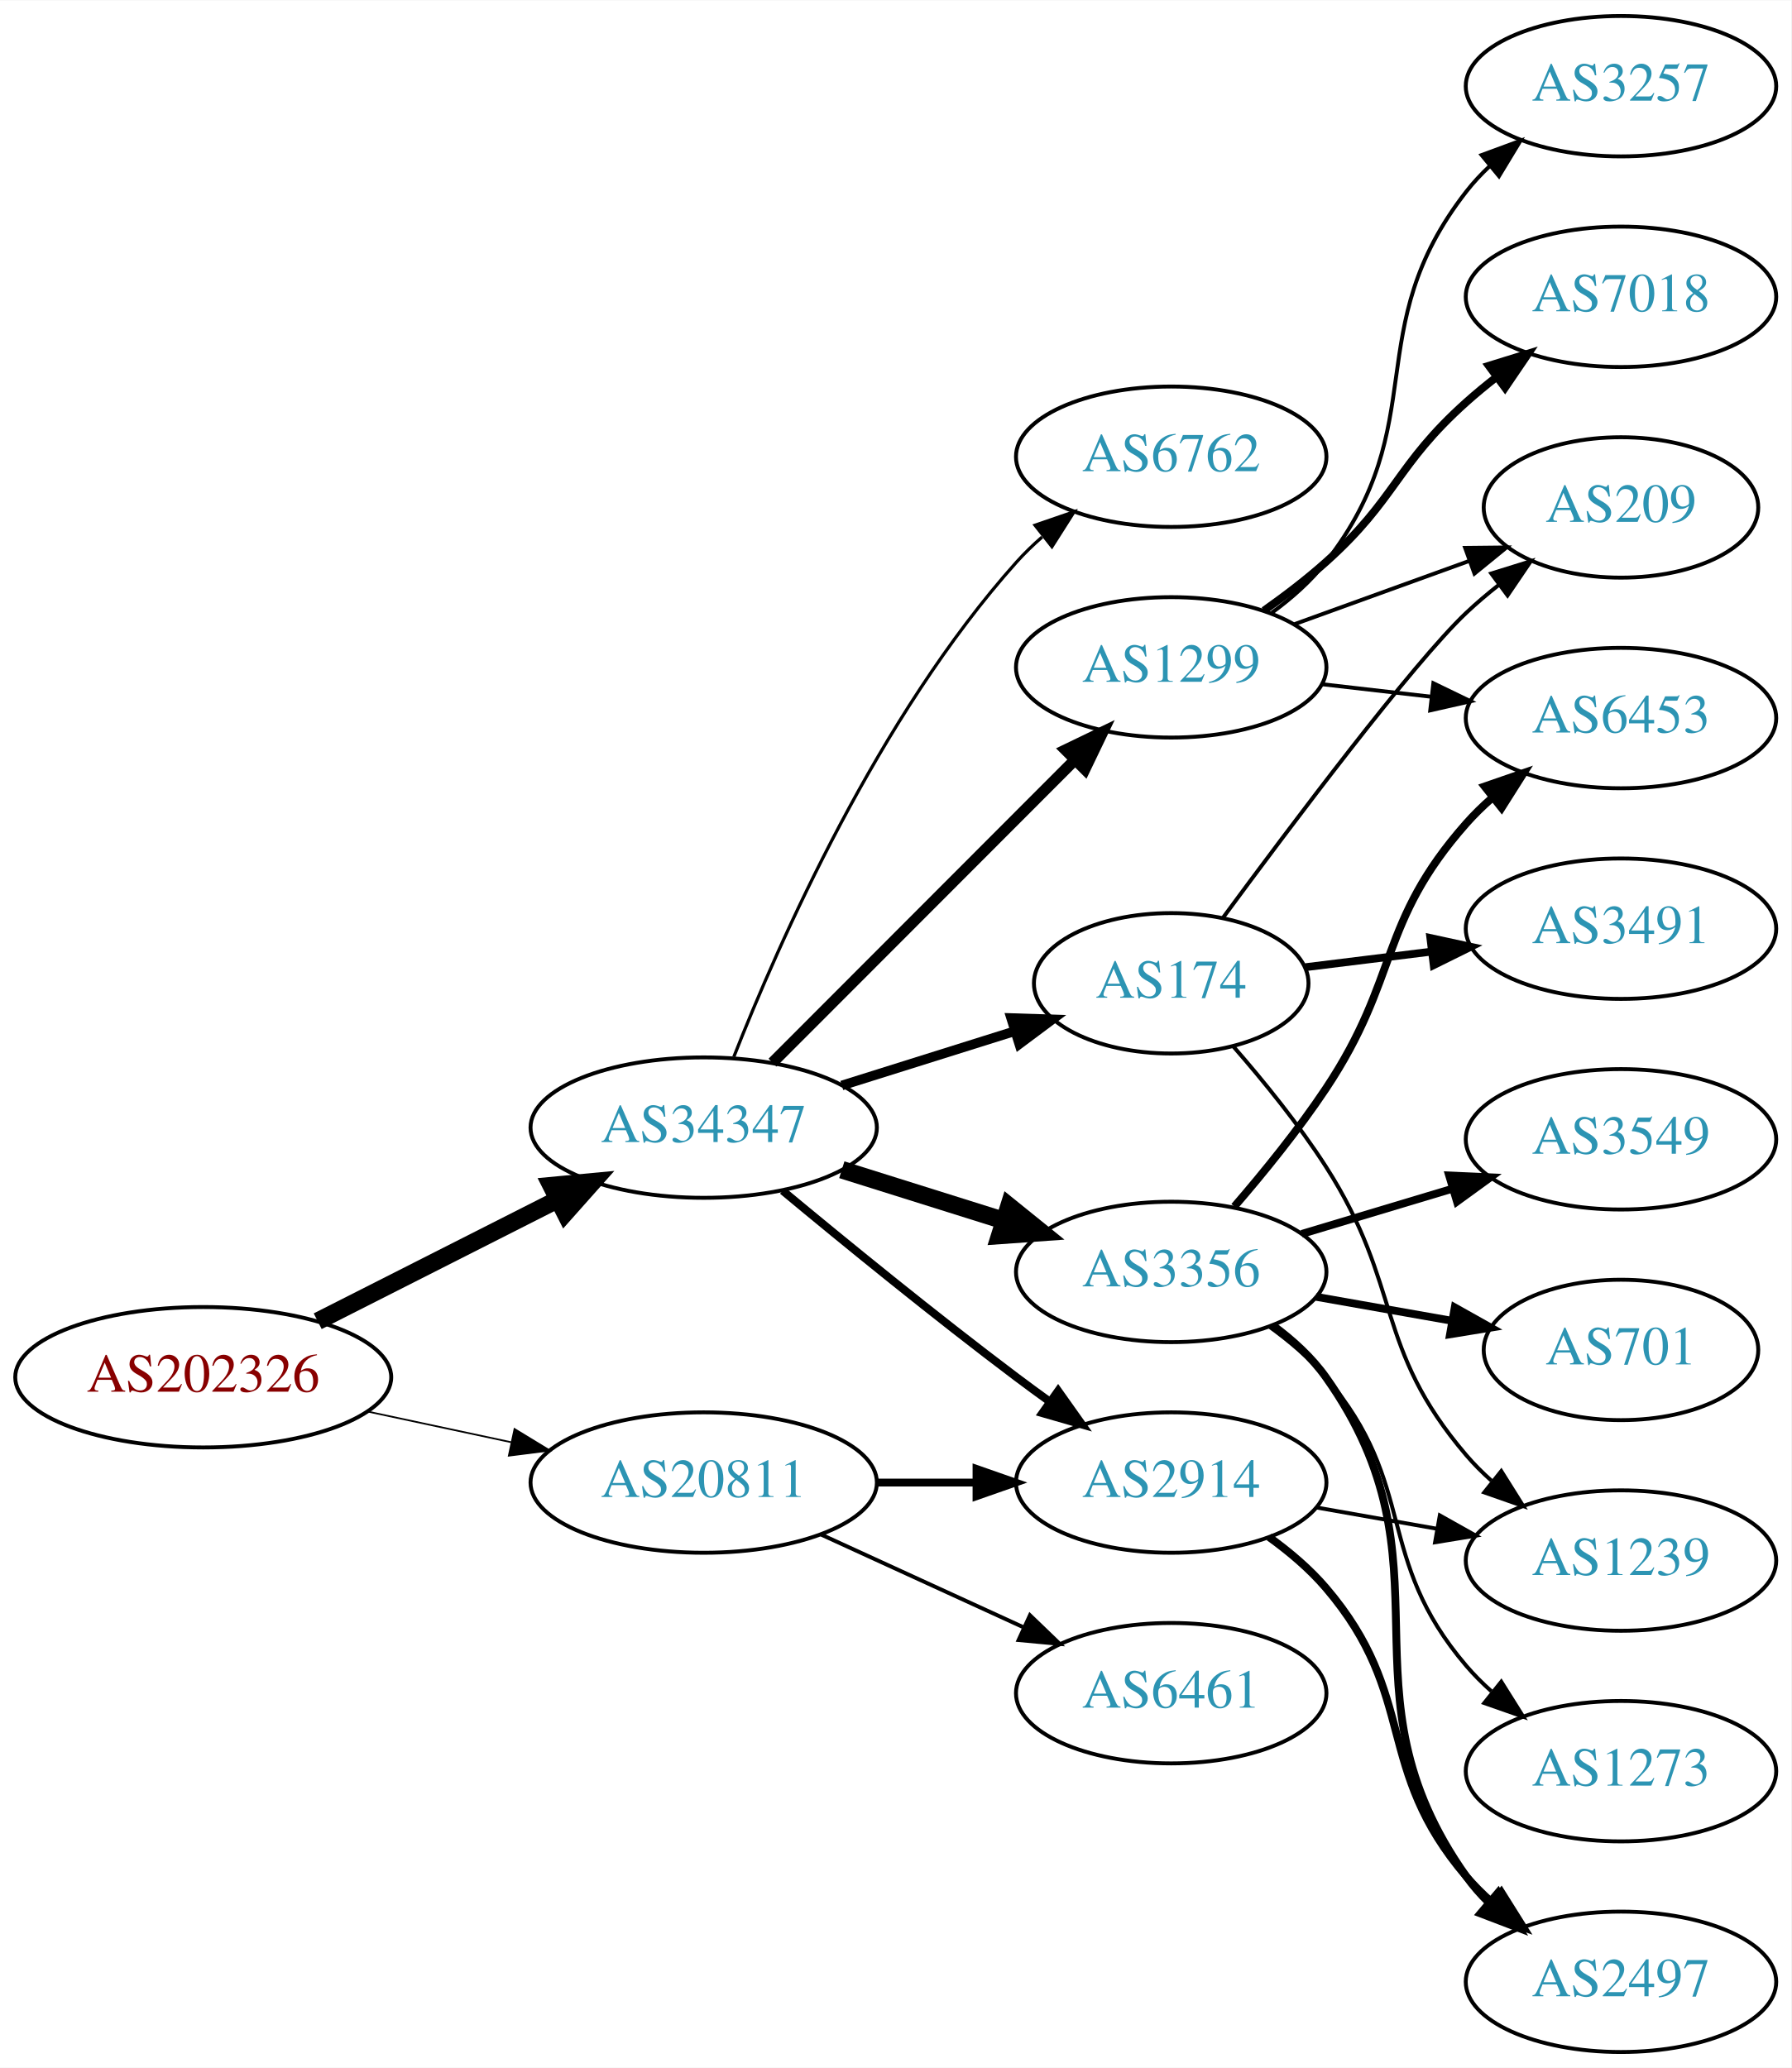
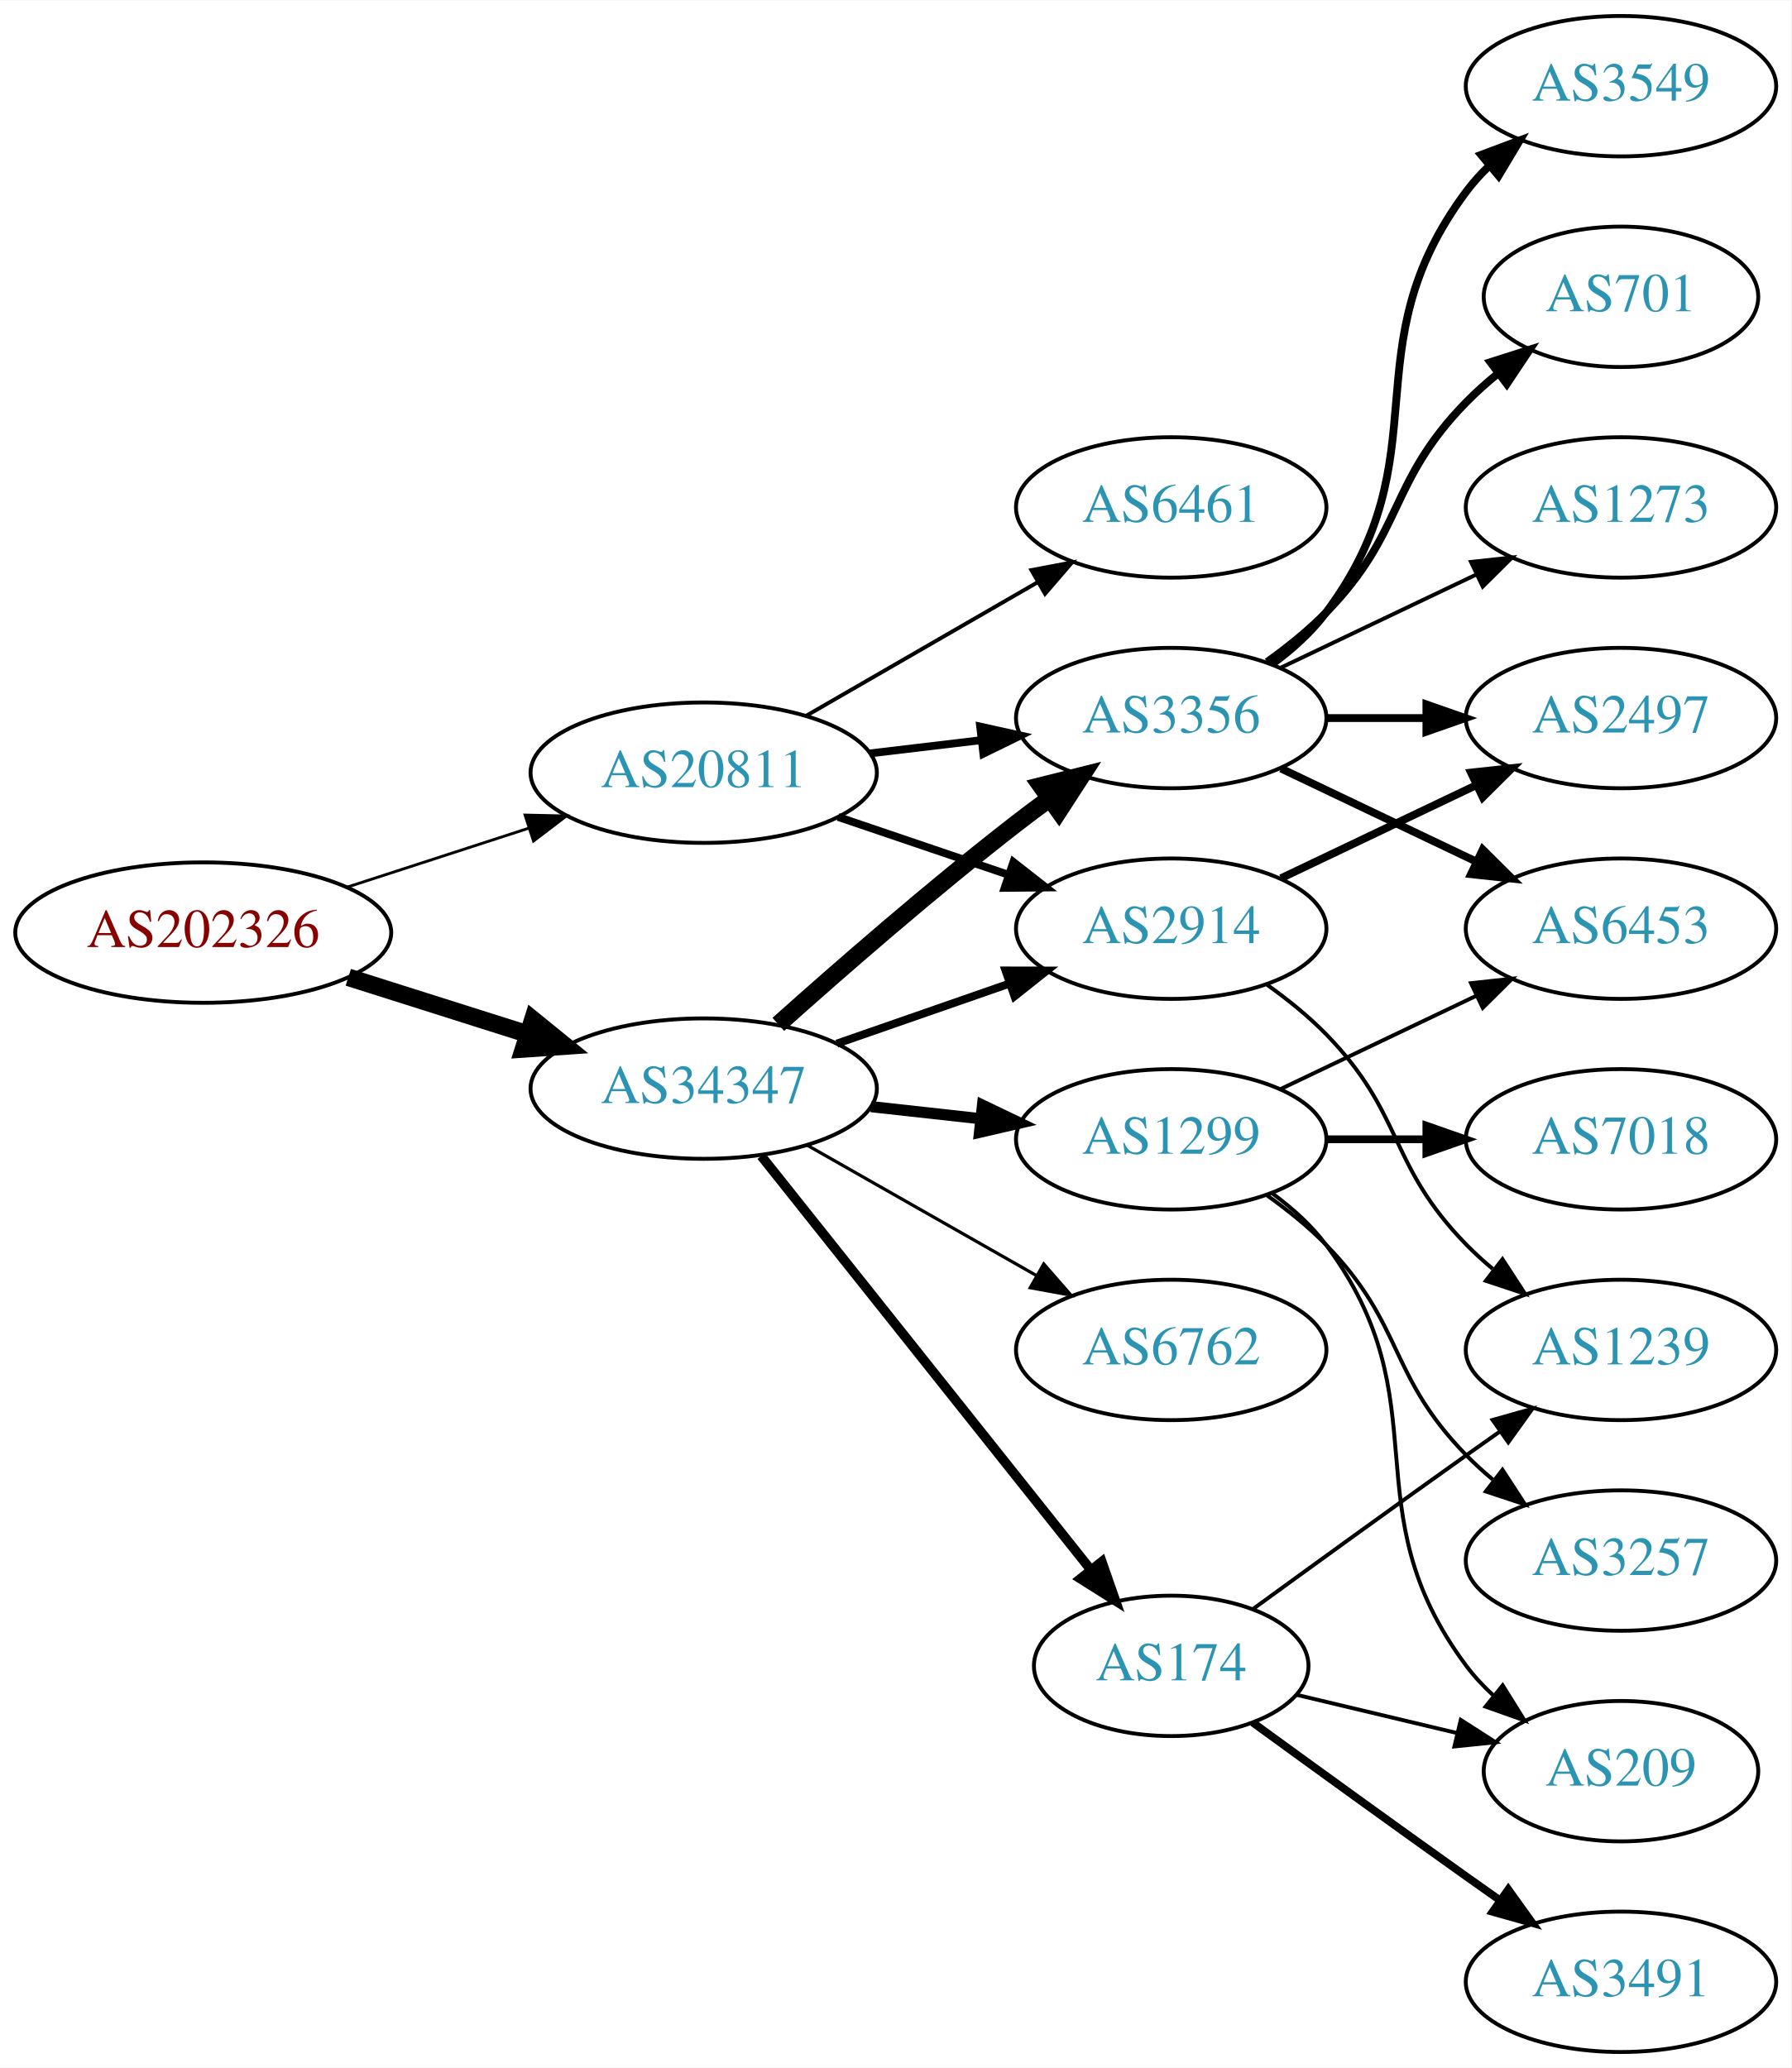
<svg xmlns="http://www.w3.org/2000/svg" xmlns:xlink="http://www.w3.org/1999/xlink" width="459pt" height="530pt" viewBox="0.00 0.00 459.17 530.00">
  <g id="graph0" class="graph" transform="scale(1 1) rotate(0) translate(4 526)">
    <polygon fill="white" stroke="none" points="-4,4 -4,-526 455.17,-526 455.17,4 -4,4" />
    <g id="node1" class="node">
      <g id="a_node1">
        <a xlink:href="/asn/202326" xlink:title="AS202326 ~ odissea [AT]">
-           <ellipse fill="#ffffff" stroke="black" cx="48.096" cy="-173" rx="48.192" ry="18" />
-           <text text-anchor="middle" x="48.096" y="-169.3" font-family="Times,serif" font-size="14.00" fill="#880000">AS202326</text>
+           <ellipse fill="#ffffff" stroke="black" cx="48.096" cy="-287" rx="48.192" ry="18" />
+           <text text-anchor="middle" x="48.096" y="-283.3" font-family="Times,serif" font-size="14.00" fill="#880000">AS202326</text>
        </a>
      </g>
    </g>
    <g id="node2" class="node">
      <g id="a_node2">
        <a xlink:href="/asn/20811" xlink:title="AS20811 ~ Brennercom S.p.A. [IT]">
-           <ellipse fill="#ffffff" stroke="black" cx="176.388" cy="-146" rx="44.393" ry="18" />
-           <text text-anchor="middle" x="176.388" y="-142.3" font-family="Times,serif" font-size="14.00" fill="#2c94b3">AS20811</text>
+           <ellipse fill="#ffffff" stroke="black" cx="176.388" cy="-328" rx="44.393" ry="18" />
+           <text text-anchor="middle" x="176.388" y="-324.3" font-family="Times,serif" font-size="14.00" fill="#2c94b3">AS20811</text>
        </a>
      </g>
    </g>
    <g id="edge1" class="edge">
-       <path fill="none" stroke="black" stroke-width="0.435" d="M90.448,-164.159C102.138,-161.66 114.964,-158.918 127.027,-156.339" />
-       <polygon fill="black" stroke="black" stroke-width="0.435" points="127.891,-159.733 136.939,-154.22 126.428,-152.888 127.891,-159.733" />
+       <path fill="none" stroke="black" stroke-width="0.726" d="M84.948,-298.639C99.425,-303.339 116.271,-308.808 131.474,-313.744" />
+       <polygon fill="black" stroke="black" stroke-width="0.726" points="130.593,-317.137 141.185,-316.896 132.755,-310.48 130.593,-317.137" />
    </g>
    <g id="node3" class="node">
      <g id="a_node3">
        <a xlink:href="/asn/34347" xlink:title="AS34347 ~ HALLAG Kommunal GmbH [AT]">
-           <ellipse fill="#ffffff" stroke="black" cx="176.388" cy="-237" rx="44.393" ry="18" />
-           <text text-anchor="middle" x="176.388" y="-233.3" font-family="Times,serif" font-size="14.00" fill="#2c94b3">AS34347</text>
+           <ellipse fill="#ffffff" stroke="black" cx="176.388" cy="-247" rx="44.393" ry="18" />
+           <text text-anchor="middle" x="176.388" y="-243.3" font-family="Times,serif" font-size="14.00" fill="#2c94b3">AS34347</text>
        </a>
      </g>
    </g>
    <g id="edge2" class="edge">
-       <path fill="none" stroke="black" stroke-width="4.5" d="M77.438,-187.363C95.645,-196.589 119.465,-208.661 139.056,-218.589" />
-       <polygon fill="black" stroke="black" stroke-width="4.5" points="137.307,-222.117 148.007,-223.125 140.867,-215.092 137.307,-222.117" />
+       <path fill="none" stroke="black" stroke-width="4.5" d="M85.286,-275.538C99.636,-270.993 116.272,-265.723 131.315,-260.959" />
+       <polygon fill="black" stroke="black" stroke-width="4.5" points="132.586,-264.687 140.93,-257.914 130.208,-257.179 132.586,-264.687" />
    </g>
    <g id="node4" class="node">
      <g id="a_node4">
-         <a xlink:href="/asn/2914" xlink:title="AS2914 ~ NTT America, Inc. [US]">
-           <ellipse fill="#ffffff" stroke="black" cx="296.23" cy="-146" rx="39.794" ry="18" />
-           <text text-anchor="middle" x="296.23" y="-142.3" font-family="Times,serif" font-size="14.00" fill="#2c94b3">AS2914</text>
+         <a xlink:href="/asn/6461" xlink:title="AS6461 ~ Zayo Bandwidth [US]">
+           <ellipse fill="#ffffff" stroke="black" cx="296.23" cy="-396" rx="39.794" ry="18" />
+           <text text-anchor="middle" x="296.23" y="-392.3" font-family="Times,serif" font-size="14.00" fill="#2c94b3">AS6461</text>
        </a>
      </g>
    </g>
    <g id="edge3" class="edge">
-       <path fill="none" stroke="black" stroke-width="2" d="M220.599,-146C228.911,-146 237.674,-146 246.156,-146" />
-       <polygon fill="black" stroke="black" stroke-width="2" points="246.315,-149.5 256.315,-146 246.315,-142.5 246.315,-149.5" />
+       <path fill="none" stroke="black" d="M202.668,-342.588C219.987,-352.582 243.138,-365.941 261.954,-376.799" />
+       <polygon fill="black" stroke="black" points="260.388,-379.935 270.799,-381.902 263.886,-373.872 260.388,-379.935" />
    </g>
    <g id="node5" class="node">
      <g id="a_node5">
-         <a xlink:href="/asn/6461" xlink:title="AS6461 ~ Zayo Bandwidth [US]">
-           <ellipse fill="#ffffff" stroke="black" cx="296.23" cy="-92" rx="39.794" ry="18" />
-           <text text-anchor="middle" x="296.23" y="-88.3" font-family="Times,serif" font-size="14.00" fill="#2c94b3">AS6461</text>
+         <a xlink:href="/asn/2914" xlink:title="AS2914 ~ NTT America, Inc. [US]">
+           <ellipse fill="#ffffff" stroke="black" cx="296.23" cy="-288" rx="39.794" ry="18" />
+           <text text-anchor="middle" x="296.23" y="-284.3" font-family="Times,serif" font-size="14.00" fill="#2c94b3">AS2914</text>
        </a>
      </g>
    </g>
    <g id="edge4" class="edge">
-       <path fill="none" stroke="black" d="M206.517,-132.652C222.128,-125.498 241.526,-116.609 258.198,-108.97" />
-       <polygon fill="black" stroke="black" points="260.017,-111.986 267.65,-104.638 257.101,-105.622 260.017,-111.986" />
-     </g>
-     <g id="edge7" class="edge">
-       <path fill="none" stroke="black" stroke-width="2.045" d="M196.615,-220.834C212.47,-207.658 235.673,-188.724 256.584,-173 259.35,-170.92 262.256,-168.791 265.181,-166.685" />
-       <polygon fill="black" stroke="black" stroke-width="2.045" points="267.242,-169.514 273.373,-160.874 263.192,-163.805 267.242,-169.514" />
+       <path fill="none" stroke="black" stroke-width="2" d="M210.841,-316.645C224.442,-312.028 240.284,-306.651 254.546,-301.81" />
+       <polygon fill="black" stroke="black" stroke-width="2" points="255.775,-305.089 264.119,-298.56 253.525,-298.46 255.775,-305.089" />
    </g>
    <g id="node6" class="node">
      <g id="a_node6">
-         <a xlink:href="/asn/174" xlink:title="AS174 ~ Cogent Communications [US]">
-           <ellipse fill="#ffffff" stroke="black" cx="296.23" cy="-274" rx="35.194" ry="18" />
-           <text text-anchor="middle" x="296.23" y="-270.3" font-family="Times,serif" font-size="14.00" fill="#2c94b3">AS174</text>
+         <a xlink:href="/asn/3356" xlink:title="AS3356 ~ Level 3 Parent, LLC [US]">
+           <ellipse fill="#ffffff" stroke="black" cx="296.23" cy="-342" rx="39.794" ry="18" />
+           <text text-anchor="middle" x="296.23" y="-338.3" font-family="Times,serif" font-size="14.00" fill="#2c94b3">AS3356</text>
        </a>
      </g>
    </g>
    <g id="edge5" class="edge">
-       <path fill="none" stroke="black" stroke-width="2.455" d="M211.789,-247.801C225.699,-252.169 241.828,-257.233 256.176,-261.738" />
-       <polygon fill="black" stroke="black" stroke-width="2.455" points="255.187,-265.096 265.776,-264.752 257.284,-258.417 255.187,-265.096" />
+       <path fill="none" stroke="black" stroke-width="2" d="M218.934,-332.936C228.18,-334.034 238.053,-335.207 247.525,-336.332" />
+       <polygon fill="black" stroke="black" stroke-width="2" points="247.253,-339.825 257.596,-337.529 248.079,-332.874 247.253,-339.825" />
+     </g>
+     <g id="edge10" class="edge">
+       <path fill="none" stroke="black" stroke-width="2.045" d="M210.527,-258.53C224.244,-263.302 240.284,-268.883 254.693,-273.896" />
+       <polygon fill="black" stroke="black" stroke-width="2.045" points="253.765,-277.279 264.36,-277.26 256.065,-270.668 253.765,-277.279" />
+     </g>
+     <g id="edge8" class="edge">
+       <path fill="none" stroke="black" stroke-width="4.5" d="M195.514,-263.471C211.292,-277.585 234.96,-298.23 256.584,-315 259.318,-317.121 262.204,-319.278 265.116,-321.401" />
+       <polygon fill="black" stroke="black" stroke-width="4.5" points="262.863,-324.63 273.289,-327.236 267.439,-318.221 262.863,-324.63" />
    </g>
    <g id="node7" class="node">
      <g id="a_node7">
        <a xlink:href="/asn/1299" xlink:title="AS1299 ~ Telia Carrier [EU]">
-           <ellipse fill="#ffffff" stroke="black" cx="296.23" cy="-355" rx="39.794" ry="18" />
-           <text text-anchor="middle" x="296.23" y="-351.3" font-family="Times,serif" font-size="14.00" fill="#2c94b3">AS1299</text>
+           <ellipse fill="#ffffff" stroke="black" cx="296.23" cy="-234" rx="39.794" ry="18" />
+           <text text-anchor="middle" x="296.23" y="-230.3" font-family="Times,serif" font-size="14.00" fill="#2c94b3">AS1299</text>
        </a>
      </g>
    </g>
    <g id="edge6" class="edge">
-       <path fill="none" stroke="black" stroke-width="2.864" d="M194.022,-253.656C214.2,-273.861 248.363,-308.07 271.35,-331.088" />
-       <polygon fill="black" stroke="black" stroke-width="2.864" points="269.138,-333.826 278.681,-338.428 274.091,-328.879 269.138,-333.826" />
+       <path fill="none" stroke="black" stroke-width="2.864" d="M219.266,-242.38C228.303,-241.383 237.924,-240.322 247.175,-239.301" />
+       <polygon fill="black" stroke="black" stroke-width="2.864" points="247.856,-242.747 257.412,-238.172 247.089,-235.79 247.856,-242.747" />
    </g>
    <g id="node8" class="node">
      <g id="a_node8">
-         <a xlink:href="/asn/3356" xlink:title="AS3356 ~ Level 3 Parent, LLC [US]">
-           <ellipse fill="#ffffff" stroke="black" cx="296.23" cy="-200" rx="39.794" ry="18" />
-           <text text-anchor="middle" x="296.23" y="-196.3" font-family="Times,serif" font-size="14.00" fill="#2c94b3">AS3356</text>
-         </a>
-       </g>
-     </g>
-     <g id="edge8" class="edge">
-       <path fill="none" stroke="black" stroke-width="4.5" d="M211.789,-226.199C224.8,-222.114 239.752,-217.419 253.373,-213.142" />
-       <polygon fill="black" stroke="black" stroke-width="4.5" points="254.647,-216.869 263.008,-210.117 252.288,-209.356 254.647,-216.869" />
+         <a xlink:href="/asn/6762" xlink:title="AS6762 ~ TELECOM ITALIA SPARKLE S.p.A. [IT]">
+           <ellipse fill="#ffffff" stroke="black" cx="296.23" cy="-180" rx="39.794" ry="18" />
+           <text text-anchor="middle" x="296.23" y="-176.3" font-family="Times,serif" font-size="14.00" fill="#2c94b3">AS6762</text>
+         </a>
+       </g>
+     </g>
+     <g id="edge7" class="edge">
+       <path fill="none" stroke="black" stroke-width="0.818" d="M202.958,-232.462C220.177,-222.672 243.062,-209.66 261.733,-199.045" />
+       <polygon fill="black" stroke="black" stroke-width="0.818" points="263.554,-202.036 270.517,-194.05 260.094,-195.95 263.554,-202.036" />
    </g>
    <g id="node9" class="node">
      <g id="a_node9">
-         <a xlink:href="/asn/6762" xlink:title="AS6762 ~ TELECOM ITALIA SPARKLE S.p.A. [IT]">
-           <ellipse fill="#ffffff" stroke="black" cx="296.23" cy="-409" rx="39.794" ry="18" />
-           <text text-anchor="middle" x="296.23" y="-405.3" font-family="Times,serif" font-size="14.00" fill="#2c94b3">AS6762</text>
+         <a xlink:href="/asn/174" xlink:title="AS174 ~ Cogent Communications [US]">
+           <ellipse fill="#ffffff" stroke="black" cx="296.23" cy="-99" rx="35.194" ry="18" />
+           <text text-anchor="middle" x="296.23" y="-95.3" font-family="Times,serif" font-size="14.00" fill="#2c94b3">AS174</text>
        </a>
      </g>
    </g>
    <g id="edge9" class="edge">
-       <path fill="none" stroke="black" stroke-width="0.818" d="M184.114,-255.152C195.586,-284.351 221.179,-342.473 256.584,-382 258.58,-384.229 260.795,-386.372 263.124,-388.408" />
-       <polygon fill="black" stroke="black" stroke-width="0.818" points="261.32,-391.443 271.338,-394.889 265.656,-385.947 261.32,-391.443" />
-     </g>
-     <g id="node10" class="node">
-       <g id="a_node10">
+       <path fill="none" stroke="black" stroke-width="2.455" d="M191.136,-229.733C212.003,-203.526 251.76,-153.595 275.644,-123.599" />
+       <polygon fill="black" stroke="black" stroke-width="2.455" points="278.439,-125.706 281.93,-115.703 272.963,-121.346 278.439,-125.706" />
+     </g>
+     <g id="node16" class="node">
+       <g id="a_node16">
+         <a xlink:href="/asn/2497" xlink:title="AS2497 ~ Internet Initiative Japan Inc. [JP]">
+           <ellipse fill="#ffffff" stroke="black" cx="411.523" cy="-342" rx="39.794" ry="18" />
+           <text text-anchor="middle" x="411.523" y="-338.3" font-family="Times,serif" font-size="14.00" fill="#2c94b3">AS2497</text>
+         </a>
+       </g>
+     </g>
+     <g id="edge24" class="edge">
+       <path fill="none" stroke="black" stroke-width="2" d="M324.367,-300.934C339.361,-308.081 358.182,-317.052 374.405,-324.785" />
+       <polygon fill="black" stroke="black" stroke-width="2" points="373.075,-328.028 383.608,-329.171 376.087,-321.709 373.075,-328.028" />
+     </g>
+     <g id="node19" class="node">
+       <g id="a_node19">
        <a xlink:href="/asn/1239" xlink:title="AS1239 ~ Sprint [US]">
-           <ellipse fill="#ffffff" stroke="black" cx="411.523" cy="-126" rx="39.794" ry="18" />
-           <text text-anchor="middle" x="411.523" y="-122.3" font-family="Times,serif" font-size="14.00" fill="#2c94b3">AS1239</text>
-         </a>
-       </g>
-     </g>
-     <g id="edge10" class="edge">
-       <path fill="none" stroke="black" d="M333.388,-139.617C343.199,-137.885 353.957,-135.986 364.244,-134.17" />
-       <polygon fill="black" stroke="black" points="365.081,-137.576 374.32,-132.391 363.864,-130.683 365.081,-137.576" />
-     </g>
-     <g id="node11" class="node">
-       <g id="a_node11">
-         <a xlink:href="/asn/2497" xlink:title="AS2497 ~ Internet Initiative Japan Inc. [JP]">
-           <ellipse fill="#ffffff" stroke="black" cx="411.523" cy="-18" rx="39.794" ry="18" />
-           <text text-anchor="middle" x="411.523" y="-14.3" font-family="Times,serif" font-size="14.00" fill="#2c94b3">AS2497</text>
-         </a>
-       </g>
-     </g>
-     <g id="edge11" class="edge">
-       <path fill="none" stroke="black" stroke-width="2" d="M321.286,-132.033C326.523,-128.257 331.73,-123.854 335.877,-119 359.63,-91.189 348.123,-72.811 371.877,-45 373.82,-42.724 375.997,-40.548 378.3,-38.489" />
-       <polygon fill="black" stroke="black" stroke-width="2" points="380.837,-40.943 386.467,-31.967 376.469,-35.473 380.837,-40.943" />
-     </g>
-     <g id="edge13" class="edge">
-       <path fill="none" stroke="black" d="M312.19,-257.765C319.813,-249.03 328.917,-237.847 335.877,-227 355.628,-196.217 348.123,-180.811 371.877,-153 373.82,-150.725 375.997,-148.548 378.3,-146.489" />
-       <polygon fill="black" stroke="black" points="380.837,-148.942 386.467,-139.967 376.469,-143.473 380.837,-148.942" />
-     </g>
-     <g id="node12" class="node">
-       <g id="a_node12">
-         <a xlink:href="/asn/3491" xlink:title="AS3491 ~ PCCW Global, Inc. [US]">
-           <ellipse fill="#ffffff" stroke="black" cx="411.523" cy="-288" rx="39.794" ry="18" />
-           <text text-anchor="middle" x="411.523" y="-284.3" font-family="Times,serif" font-size="14.00" fill="#2c94b3">AS3491</text>
-         </a>
-       </g>
-     </g>
-     <g id="edge12" class="edge">
-       <path fill="none" stroke="black" stroke-width="2" d="M330.609,-278.125C340.699,-279.372 351.982,-280.766 362.817,-282.105" />
-       <polygon fill="black" stroke="black" stroke-width="2" points="362.661,-285.612 373.014,-283.365 363.519,-278.665 362.661,-285.612" />
+           <ellipse fill="#ffffff" stroke="black" cx="411.523" cy="-180" rx="39.794" ry="18" />
+           <text text-anchor="middle" x="411.523" y="-176.3" font-family="Times,serif" font-size="14.00" fill="#2c94b3">AS1239</text>
+         </a>
+       </g>
+     </g>
+     <g id="edge23" class="edge">
+       <path fill="none" stroke="black" d="M320.824,-273.611C326.08,-269.852 331.412,-265.563 335.877,-261 356.049,-240.383 351.704,-227.617 371.877,-207 373.969,-204.861 376.253,-202.782 378.63,-200.79" />
+       <polygon fill="black" stroke="black" points="381.148,-203.268 386.929,-194.389 376.873,-197.725 381.148,-203.268" />
    </g>
    <g id="node13" class="node">
      <g id="a_node13">
-         <a xlink:href="/asn/209" xlink:title="AS209 ~ CenturyLink Communications, LLC [US]">
-           <ellipse fill="#ffffff" stroke="black" cx="411.523" cy="-396" rx="35.194" ry="18" />
-           <text text-anchor="middle" x="411.523" y="-392.3" font-family="Times,serif" font-size="14.00" fill="#2c94b3">AS209</text>
-         </a>
-       </g>
-     </g>
-     <g id="edge14" class="edge">
-       <path fill="none" stroke="black" d="M309.434,-290.718C326.827,-314.333 358.158,-356.032 371.877,-369 374.453,-371.435 377.263,-373.819 380.155,-376.1" />
-       <polygon fill="black" stroke="black" points="378.277,-379.065 388.395,-382.209 382.447,-373.442 378.277,-379.065" />
-     </g>
-     <g id="edge23" class="edge">
-       <path fill="none" stroke="black" d="M327.889,-366.095C341.626,-371.067 357.966,-376.98 372.475,-382.231" />
-       <polygon fill="black" stroke="black" points="371.579,-385.628 382.173,-385.74 373.961,-379.046 371.579,-385.628" />
+         <a xlink:href="/asn/6453" xlink:title="AS6453 ~ TATA COMMUNICATIONS (AMERICA) INC [US]">
+           <ellipse fill="#ffffff" stroke="black" cx="411.523" cy="-288" rx="39.794" ry="18" />
+           <text text-anchor="middle" x="411.523" y="-284.3" font-family="Times,serif" font-size="14.00" fill="#2c94b3">AS6453</text>
+         </a>
+       </g>
+     </g>
+     <g id="edge18" class="edge">
+       <path fill="none" stroke="black" stroke-width="2" d="M324.367,-329.066C339.361,-321.919 358.182,-312.948 374.405,-305.215" />
+       <polygon fill="black" stroke="black" stroke-width="2" points="376.087,-308.291 383.608,-300.829 373.075,-301.972 376.087,-308.291" />
    </g>
    <g id="node14" class="node">
      <g id="a_node14">
-         <a xlink:href="/asn/6453" xlink:title="AS6453 ~ TATA COMMUNICATIONS (AMERICA) INC [US]">
-           <ellipse fill="#ffffff" stroke="black" cx="411.523" cy="-342" rx="39.794" ry="18" />
-           <text text-anchor="middle" x="411.523" y="-338.3" font-family="Times,serif" font-size="14.00" fill="#2c94b3">AS6453</text>
-         </a>
-       </g>
-     </g>
-     <g id="edge22" class="edge">
-       <path fill="none" stroke="black" d="M334.955,-350.671C343.937,-349.641 353.635,-348.528 362.993,-347.454" />
-       <polygon fill="black" stroke="black" points="363.427,-350.927 372.963,-346.31 362.629,-343.973 363.427,-350.927" />
-     </g>
-     <g id="node18" class="node">
-       <g id="a_node18">
-         <a xlink:href="/asn/3257" xlink:title="AS3257 ~ GTT [DE]">
+         <a xlink:href="/asn/3549" xlink:title="AS3549 ~ Level 3 Parent, LLC [US]">
          <ellipse fill="#ffffff" stroke="black" cx="411.523" cy="-504" rx="39.794" ry="18" />
-           <text text-anchor="middle" x="411.523" y="-500.3" font-family="Times,serif" font-size="14.00" fill="#2c94b3">AS3257</text>
-         </a>
-       </g>
-     </g>
-     <g id="edge20" class="edge">
-       <path fill="none" stroke="black" d="M322.012,-368.995C327.096,-372.719 332.055,-377.092 335.877,-382 363.617,-417.625 344.136,-441.375 371.877,-477 373.668,-479.301 375.709,-481.484 377.896,-483.538" />
-       <polygon fill="black" stroke="black" points="375.798,-486.344 385.741,-490.005 380.251,-480.943 375.798,-486.344" />
-     </g>
-     <g id="node19" class="node">
-       <g id="a_node19">
-         <a xlink:href="/asn/7018" xlink:title="AS7018 ~ AT&amp;T Services, Inc. [US]">
-           <ellipse fill="#ffffff" stroke="black" cx="411.523" cy="-450" rx="39.794" ry="18" />
-           <text text-anchor="middle" x="411.523" y="-446.3" font-family="Times,serif" font-size="14.00" fill="#2c94b3">AS7018</text>
-         </a>
-       </g>
-     </g>
-     <g id="edge21" class="edge">
-       <path fill="none" stroke="black" stroke-width="2" d="M319.995,-369.546C325.394,-373.359 330.997,-377.633 335.877,-382 353.946,-398.172 353.807,-406.828 371.877,-423 374.316,-425.183 376.937,-427.344 379.623,-429.435" />
-       <polygon fill="black" stroke="black" stroke-width="2" points="377.638,-432.32 387.758,-435.454 381.801,-426.693 377.638,-432.32" />
-     </g>
-     <g id="edge16" class="edge">
-       <path fill="none" stroke="black" stroke-width="2" d="M322.338,-186.248C327.405,-182.511 332.275,-178.071 335.877,-173 370.097,-124.82 337.656,-93.18 371.877,-45 373.565,-42.623 375.532,-40.384 377.667,-38.292" />
-       <polygon fill="black" stroke="black" stroke-width="2" points="380.031,-40.877 385.415,-31.752 375.516,-35.528 380.031,-40.877" />
+           <text text-anchor="middle" x="411.523" y="-500.3" font-family="Times,serif" font-size="14.00" fill="#2c94b3">AS3549</text>
+         </a>
+       </g>
    </g>
    <g id="edge15" class="edge">
-       <path fill="none" stroke="black" stroke-width="2" d="M312.413,-216.767C319.919,-225.462 328.85,-236.449 335.877,-247 354.832,-275.462 349.227,-289.38 371.877,-315 373.859,-317.242 376.063,-319.394 378.385,-321.437" />
-       <polygon fill="black" stroke="black" stroke-width="2" points="376.573,-324.466 386.586,-327.929 380.918,-318.978 376.573,-324.466" />
+       <path fill="none" stroke="black" stroke-width="2" d="M322.161,-355.882C327.237,-359.611 332.155,-364.016 335.877,-369 366.148,-409.542 341.605,-436.458 371.877,-477 373.621,-479.336 375.628,-481.545 377.792,-483.617" />
+       <polygon fill="black" stroke="black" stroke-width="2" points="375.67,-486.405 385.592,-490.118 380.151,-481.027 375.67,-486.405" />
    </g>
    <g id="node15" class="node">
      <g id="a_node15">
-         <a xlink:href="/asn/3549" xlink:title="AS3549 ~ Level 3 Parent, LLC [US]">
-           <ellipse fill="#ffffff" stroke="black" cx="411.523" cy="-234" rx="39.794" ry="18" />
-           <text text-anchor="middle" x="411.523" y="-230.3" font-family="Times,serif" font-size="14.00" fill="#2c94b3">AS3549</text>
-         </a>
-       </g>
+         <a xlink:href="/asn/701" xlink:title="AS701 ~ UUNET [US]">
+           <ellipse fill="#ffffff" stroke="black" cx="411.523" cy="-450" rx="35.194" ry="18" />
+           <text text-anchor="middle" x="411.523" y="-446.3" font-family="Times,serif" font-size="14.00" fill="#2c94b3">AS701</text>
+         </a>
+       </g>
+     </g>
+     <g id="edge16" class="edge">
+       <path fill="none" stroke="black" stroke-width="2" d="M320.824,-356.389C326.08,-360.148 331.412,-364.437 335.877,-369 356.049,-389.617 351.704,-402.383 371.877,-423 374.356,-425.534 377.102,-427.983 379.955,-430.304" />
+       <polygon fill="black" stroke="black" stroke-width="2" points="378.046,-433.248 388.14,-436.468 382.257,-427.657 378.046,-433.248" />
    </g>
    <g id="edge17" class="edge">
-       <path fill="none" stroke="black" stroke-width="2" d="M329.695,-209.743C341.665,-213.335 355.408,-217.46 368.127,-221.277" />
-       <polygon fill="black" stroke="black" stroke-width="2" points="367.469,-224.733 378.053,-224.256 369.481,-218.029 367.469,-224.733" />
-     </g>
-     <g id="node16" class="node">
-       <g id="a_node16">
-         <a xlink:href="/asn/701" xlink:title="AS701 ~ UUNET [US]">
-           <ellipse fill="#ffffff" stroke="black" cx="411.523" cy="-180" rx="35.194" ry="18" />
-           <text text-anchor="middle" x="411.523" y="-176.3" font-family="Times,serif" font-size="14.00" fill="#2c94b3">AS701</text>
-         </a>
-       </g>
-     </g>
-     <g id="edge18" class="edge">
-       <path fill="none" stroke="black" stroke-width="2" d="M333.388,-193.617C344.395,-191.674 356.595,-189.52 367.982,-187.51" />
-       <polygon fill="black" stroke="black" stroke-width="2" points="368.915,-190.899 378.154,-185.714 367.698,-184.006 368.915,-190.899" />
+       <path fill="none" stroke="black" stroke-width="2" d="M335.902,-342C344.105,-342 352.869,-342 361.401,-342" />
+       <polygon fill="black" stroke="black" stroke-width="2" points="361.641,-345.5 371.641,-342 361.641,-338.5 361.641,-345.5" />
    </g>
    <g id="node17" class="node">
      <g id="a_node17">
        <a xlink:href="/asn/1273" xlink:title="AS1273 ~ Vodafone Group PLC [EU]">
-           <ellipse fill="#ffffff" stroke="black" cx="411.523" cy="-72" rx="39.794" ry="18" />
-           <text text-anchor="middle" x="411.523" y="-68.3" font-family="Times,serif" font-size="14.00" fill="#2c94b3">AS1273</text>
+           <ellipse fill="#ffffff" stroke="black" cx="411.523" cy="-396" rx="39.794" ry="18" />
+           <text text-anchor="middle" x="411.523" y="-392.3" font-family="Times,serif" font-size="14.00" fill="#2c94b3">AS1273</text>
        </a>
      </g>
    </g>
    <g id="edge19" class="edge">
-       <path fill="none" stroke="black" d="M321.286,-186.033C326.523,-182.257 331.73,-177.854 335.877,-173 359.63,-145.189 348.123,-126.811 371.877,-99 373.82,-96.725 375.997,-94.548 378.3,-92.489" />
-       <polygon fill="black" stroke="black" points="380.837,-94.942 386.467,-85.967 376.469,-89.473 380.837,-94.942" />
+       <path fill="none" stroke="black" d="M324.367,-354.934C339.361,-362.081 358.182,-371.052 374.405,-378.785" />
+       <polygon fill="black" stroke="black" points="373.075,-382.028 383.608,-383.171 376.087,-375.709 373.075,-382.028" />
+     </g>
+     <g id="node10" class="node">
+       <g id="a_node10">
+         <a xlink:href="/asn/7018" xlink:title="AS7018 ~ AT&amp;T Services, Inc. [US]">
+           <ellipse fill="#ffffff" stroke="black" cx="411.523" cy="-234" rx="39.794" ry="18" />
+           <text text-anchor="middle" x="411.523" y="-230.3" font-family="Times,serif" font-size="14.00" fill="#2c94b3">AS7018</text>
+         </a>
+       </g>
+     </g>
+     <g id="edge11" class="edge">
+       <path fill="none" stroke="black" stroke-width="2" d="M335.902,-234C344.105,-234 352.869,-234 361.401,-234" />
+       <polygon fill="black" stroke="black" stroke-width="2" points="361.641,-237.5 371.641,-234 361.641,-230.5 361.641,-237.5" />
+     </g>
+     <g id="node11" class="node">
+       <g id="a_node11">
+         <a xlink:href="/asn/3257" xlink:title="AS3257 ~ GTT [DE]">
+           <ellipse fill="#ffffff" stroke="black" cx="411.523" cy="-126" rx="39.794" ry="18" />
+           <text text-anchor="middle" x="411.523" y="-122.3" font-family="Times,serif" font-size="14.00" fill="#2c94b3">AS3257</text>
+         </a>
+       </g>
+     </g>
+     <g id="edge12" class="edge">
+       <path fill="none" stroke="black" d="M320.824,-219.611C326.08,-215.852 331.412,-211.563 335.877,-207 356.049,-186.383 351.704,-173.617 371.877,-153 373.969,-150.861 376.253,-148.782 378.63,-146.79" />
+       <polygon fill="black" stroke="black" points="381.148,-149.268 386.929,-140.389 376.873,-143.725 381.148,-149.268" />
+     </g>
+     <g id="node12" class="node">
+       <g id="a_node12">
+         <a xlink:href="/asn/209" xlink:title="AS209 ~ CenturyLink Communications, LLC [US]">
+           <ellipse fill="#ffffff" stroke="black" cx="411.523" cy="-72" rx="35.194" ry="18" />
+           <text text-anchor="middle" x="411.523" y="-68.3" font-family="Times,serif" font-size="14.00" fill="#2c94b3">AS209</text>
+         </a>
+       </g>
+     </g>
+     <g id="edge13" class="edge">
+       <path fill="none" stroke="black" d="M322.161,-220.118C327.237,-216.389 332.155,-211.984 335.877,-207 366.148,-166.458 341.605,-139.542 371.877,-99 373.884,-96.311 376.24,-93.791 378.781,-91.454" />
+       <polygon fill="black" stroke="black" points="381.196,-94.004 386.797,-85.011 376.81,-88.548 381.196,-94.004" />
+     </g>
+     <g id="edge14" class="edge">
+       <path fill="none" stroke="black" d="M324.367,-246.934C339.361,-254.081 358.182,-263.052 374.405,-270.785" />
+       <polygon fill="black" stroke="black" points="373.075,-274.028 383.608,-275.171 376.087,-267.709 373.075,-274.028" />
+     </g>
+     <g id="edge22" class="edge">
+       <path fill="none" stroke="black" d="M328.488,-91.551C341.118,-88.54 355.872,-85.024 369.358,-81.811" />
+       <polygon fill="black" stroke="black" points="370.451,-85.148 379.367,-79.425 368.828,-78.339 370.451,-85.148" />
+     </g>
+     <g id="node18" class="node">
+       <g id="a_node18">
+         <a xlink:href="/asn/3491" xlink:title="AS3491 ~ PCCW Global, Inc. [US]">
+           <ellipse fill="#ffffff" stroke="black" cx="411.523" cy="-18" rx="39.794" ry="18" />
+           <text text-anchor="middle" x="411.523" y="-14.3" font-family="Times,serif" font-size="14.00" fill="#2c94b3">AS3491</text>
+         </a>
+       </g>
+     </g>
+     <g id="edge20" class="edge">
+       <path fill="none" stroke="black" stroke-width="2" d="M317.126,-84.471C332.128,-73.55 353.235,-58.253 371.877,-45 374.697,-42.995 377.64,-40.915 380.588,-38.841" />
+       <polygon fill="black" stroke="black" stroke-width="2" points="382.634,-41.681 388.813,-33.074 378.616,-35.95 382.634,-41.681" />
+     </g>
+     <g id="edge21" class="edge">
+       <path fill="none" stroke="black" d="M317.126,-113.529C332.128,-124.45 353.235,-139.747 371.877,-153 374.697,-155.005 377.64,-157.085 380.588,-159.159" />
+       <polygon fill="black" stroke="black" points="378.616,-162.05 388.813,-164.926 382.634,-156.319 378.616,-162.05" />
    </g>
  </g>
</svg>
